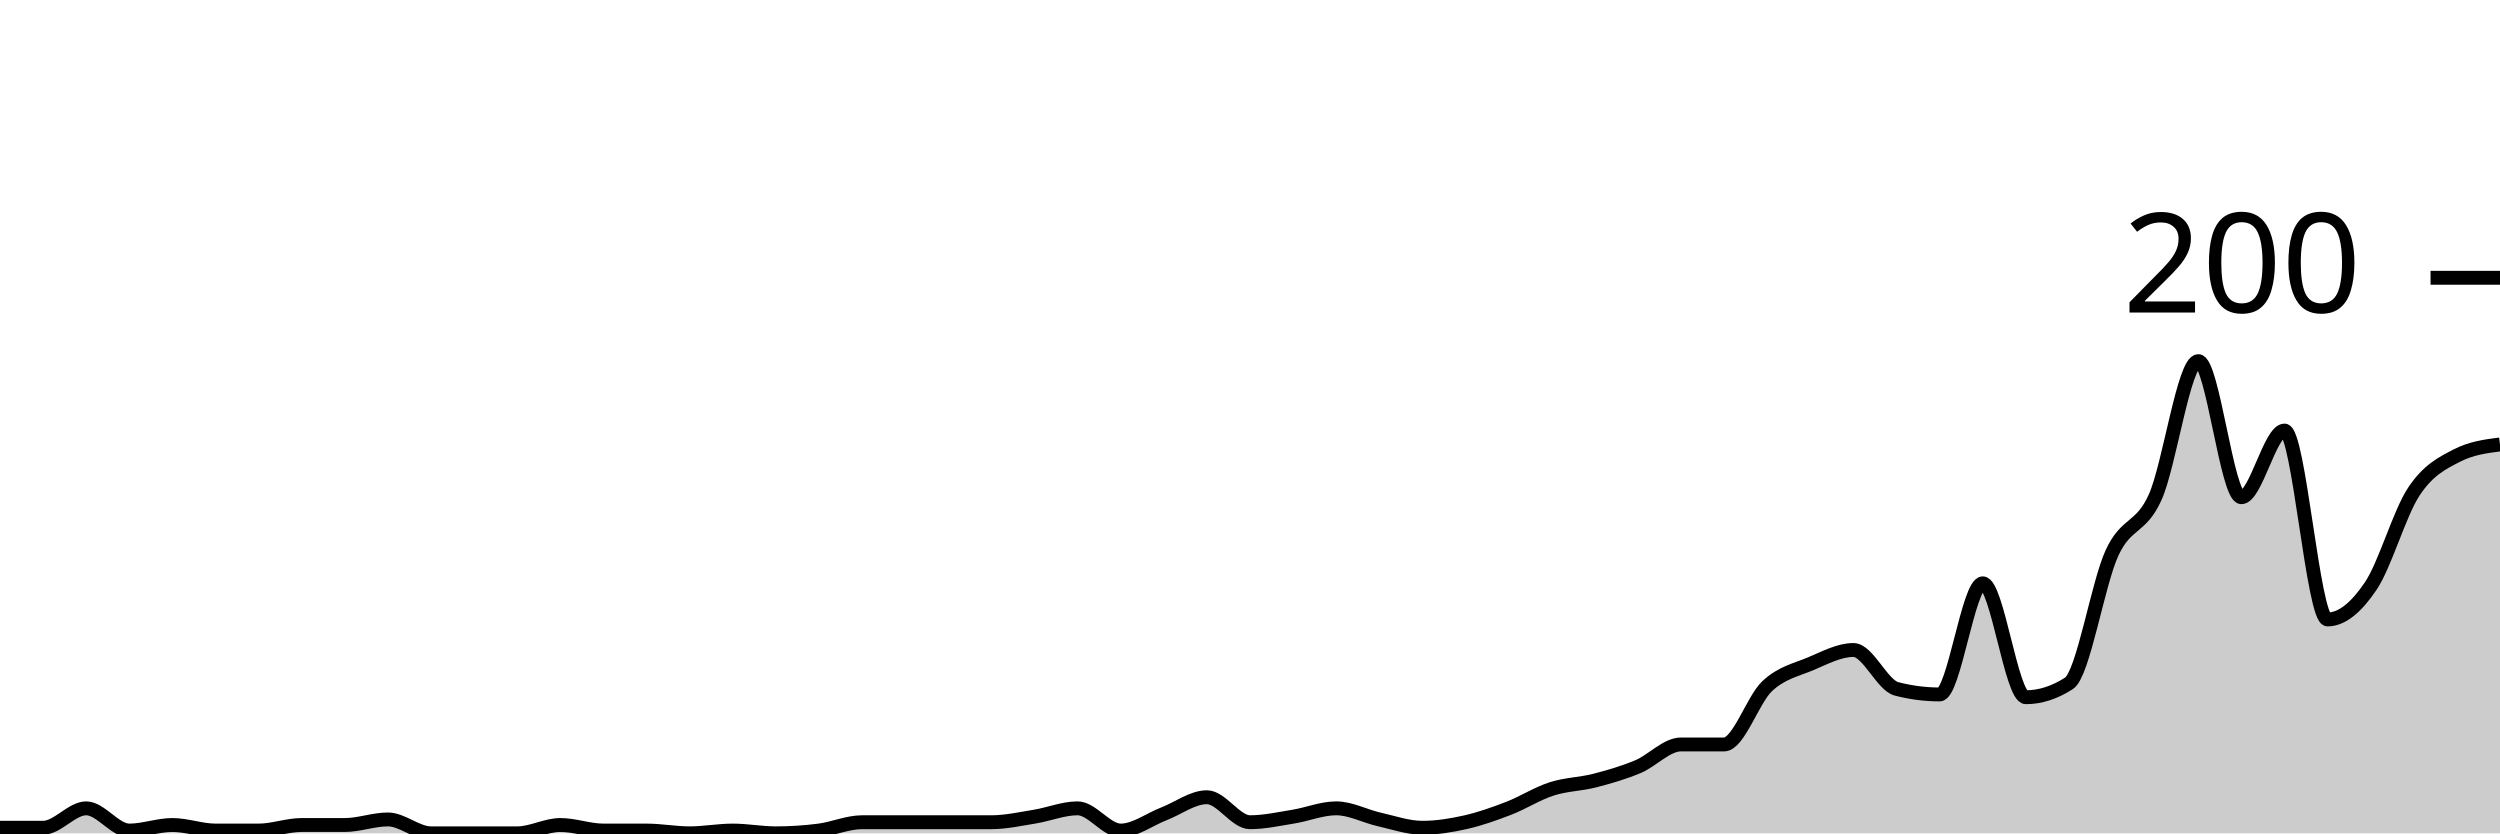
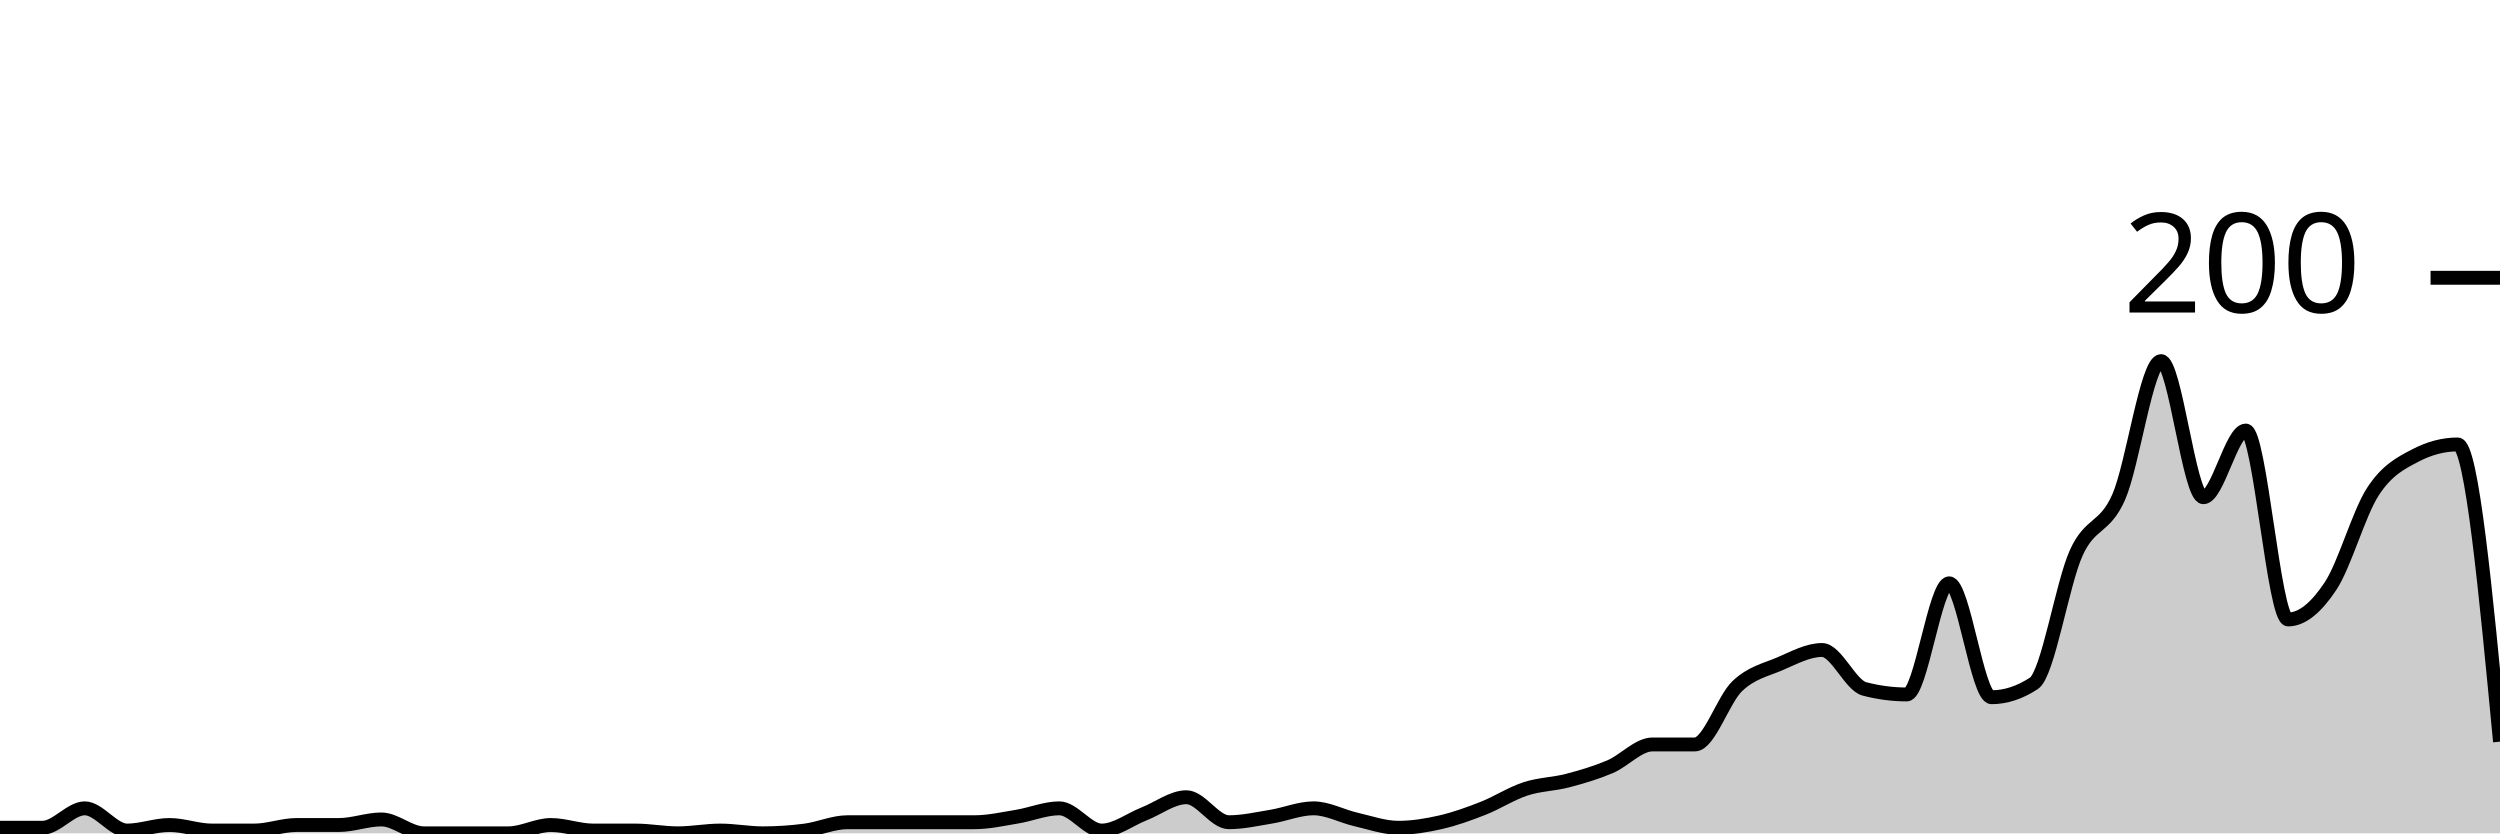
<svg xmlns="http://www.w3.org/2000/svg" viewBox="0 0 180 60">
  <g transform="translate(0,20)">
-     <path class="area" fill="rgba(0, 0, 0, 0.2)" d="M0,39.6C1.034,39.6,2.069,39.6,3.103,39.6C4.138,39.6,5.172,38.2,6.207,38.2C7.241,38.2,8.276,39.8,9.31,39.8C10.345,39.8,11.379,39.4,12.414,39.4C13.448,39.4,14.483,39.8,15.517,39.8C16.552,39.8,17.586,39.8,18.621,39.8C19.655,39.8,20.69,39.4,21.724,39.4C22.759,39.4,23.793,39.4,24.828,39.4C25.862,39.4,26.897,39,27.931,39C28.966,39,30,40,31.034,40C32.069,40,33.103,40,34.138,40C35.172,40,36.207,40,37.241,40C38.276,40,39.31,39.4,40.345,39.4C41.379,39.4,42.414,39.8,43.448,39.8C44.483,39.8,45.517,39.8,46.552,39.8C47.586,39.8,48.621,40,49.655,40C50.69,40,51.724,39.8,52.759,39.8C53.793,39.8,54.828,40,55.862,40C56.897,40,57.931,39.933,58.966,39.8C60,39.667,61.034,39.2,62.069,39.2C63.103,39.2,64.138,39.2,65.172,39.2C66.207,39.2,67.241,39.2,68.276,39.2C69.31,39.2,70.345,39.2,71.379,39.2C72.414,39.2,73.448,38.967,74.483,38.8C75.517,38.633,76.552,38.2,77.586,38.2C78.621,38.2,79.655,39.8,80.69,39.8C81.724,39.8,82.759,39,83.793,38.6C84.828,38.2,85.862,37.4,86.897,37.4C87.931,37.4,88.966,39.2,90,39.2C91.034,39.2,92.069,38.967,93.103,38.8C94.138,38.633,95.172,38.2,96.207,38.2C97.241,38.2,98.276,38.767,99.31,39C100.345,39.233,101.379,39.6,102.414,39.6C103.448,39.6,104.483,39.433,105.517,39.2C106.552,38.967,107.586,38.6,108.621,38.2C109.655,37.8,110.69,37.133,111.724,36.8C112.759,36.467,113.793,36.467,114.828,36.2C115.862,35.933,116.897,35.633,117.931,35.2C118.966,34.767,120,33.6,121.034,33.6C122.069,33.6,123.103,33.6,124.138,33.6C125.172,33.6,126.207,30.367,127.241,29.4C128.276,28.433,129.31,28.233,130.345,27.8C131.379,27.367,132.414,26.8,133.448,26.8C134.483,26.8,135.517,29.333,136.552,29.6C137.586,29.867,138.621,30,139.655,30C140.69,30,141.724,22,142.759,22C143.793,22,144.828,30.2,145.862,30.2C146.897,30.2,147.931,29.867,148.966,29.2C150,28.533,151.034,22.033,152.069,19.8C153.103,17.567,154.138,18.1,155.172,15.8C156.207,13.5,157.241,6,158.276,6C159.31,6,160.345,15.8,161.379,15.8C162.414,15.8,163.448,11,164.483,11C165.517,11,166.552,24.6,167.586,24.6C168.621,24.6,169.655,23.733,170.69,22.2C171.724,20.667,172.759,16.967,173.793,15.4C174.828,13.833,175.862,13.333,176.897,12.8C177.931,12.267,178.966,12.133,180,12L180,40C178.966,40,177.931,40,176.897,40C175.862,40,174.828,40,173.793,40C172.759,40,171.724,40,170.69,40C169.655,40,168.621,40,167.586,40C166.552,40,165.517,40,164.483,40C163.448,40,162.414,40,161.379,40C160.345,40,159.31,40,158.276,40C157.241,40,156.207,40,155.172,40C154.138,40,153.103,40,152.069,40C151.034,40,150,40,148.966,40C147.931,40,146.897,40,145.862,40C144.828,40,143.793,40,142.759,40C141.724,40,140.69,40,139.655,40C138.621,40,137.586,40,136.552,40C135.517,40,134.483,40,133.448,40C132.414,40,131.379,40,130.345,40C129.31,40,128.276,40,127.241,40C126.207,40,125.172,40,124.138,40C123.103,40,122.069,40,121.034,40C120,40,118.966,40,117.931,40C116.897,40,115.862,40,114.828,40C113.793,40,112.759,40,111.724,40C110.69,40,109.655,40,108.621,40C107.586,40,106.552,40,105.517,40C104.483,40,103.448,40,102.414,40C101.379,40,100.345,40,99.31,40C98.276,40,97.241,40,96.207,40C95.172,40,94.138,40,93.103,40C92.069,40,91.034,40,90,40C88.966,40,87.931,40,86.897,40C85.862,40,84.828,40,83.793,40C82.759,40,81.724,40,80.69,40C79.655,40,78.621,40,77.586,40C76.552,40,75.517,40,74.483,40C73.448,40,72.414,40,71.379,40C70.345,40,69.31,40,68.276,40C67.241,40,66.207,40,65.172,40C64.138,40,63.103,40,62.069,40C61.034,40,60,40,58.966,40C57.931,40,56.897,40,55.862,40C54.828,40,53.793,40,52.759,40C51.724,40,50.69,40,49.655,40C48.621,40,47.586,40,46.552,40C45.517,40,44.483,40,43.448,40C42.414,40,41.379,40,40.345,40C39.31,40,38.276,40,37.241,40C36.207,40,35.172,40,34.138,40C33.103,40,32.069,40,31.034,40C30,40,28.966,40,27.931,40C26.897,40,25.862,40,24.828,40C23.793,40,22.759,40,21.724,40C20.69,40,19.655,40,18.621,40C17.586,40,16.552,40,15.517,40C14.483,40,13.448,40,12.414,40C11.379,40,10.345,40,9.31,40C8.276,40,7.241,40,6.207,40C5.172,40,4.138,40,3.103,40C2.069,40,1.034,40,0,40Z" />
-     <path class="line" stroke="black" fill="none" d="M0,39.6C1.034,39.6,2.069,39.6,3.103,39.6C4.138,39.6,5.172,38.2,6.207,38.2C7.241,38.2,8.276,39.8,9.31,39.8C10.345,39.8,11.379,39.4,12.414,39.4C13.448,39.4,14.483,39.8,15.517,39.8C16.552,39.8,17.586,39.8,18.621,39.8C19.655,39.8,20.69,39.4,21.724,39.4C22.759,39.4,23.793,39.4,24.828,39.4C25.862,39.4,26.897,39,27.931,39C28.966,39,30,40,31.034,40C32.069,40,33.103,40,34.138,40C35.172,40,36.207,40,37.241,40C38.276,40,39.31,39.4,40.345,39.4C41.379,39.4,42.414,39.8,43.448,39.8C44.483,39.8,45.517,39.8,46.552,39.8C47.586,39.8,48.621,40,49.655,40C50.69,40,51.724,39.8,52.759,39.8C53.793,39.8,54.828,40,55.862,40C56.897,40,57.931,39.933,58.966,39.8C60,39.667,61.034,39.2,62.069,39.2C63.103,39.2,64.138,39.2,65.172,39.2C66.207,39.2,67.241,39.2,68.276,39.2C69.31,39.2,70.345,39.2,71.379,39.2C72.414,39.2,73.448,38.967,74.483,38.8C75.517,38.633,76.552,38.2,77.586,38.2C78.621,38.2,79.655,39.8,80.69,39.8C81.724,39.8,82.759,39,83.793,38.6C84.828,38.2,85.862,37.4,86.897,37.4C87.931,37.4,88.966,39.2,90,39.2C91.034,39.2,92.069,38.967,93.103,38.8C94.138,38.633,95.172,38.2,96.207,38.2C97.241,38.2,98.276,38.767,99.31,39C100.345,39.233,101.379,39.6,102.414,39.6C103.448,39.6,104.483,39.433,105.517,39.2C106.552,38.967,107.586,38.6,108.621,38.2C109.655,37.8,110.69,37.133,111.724,36.8C112.759,36.467,113.793,36.467,114.828,36.2C115.862,35.933,116.897,35.633,117.931,35.2C118.966,34.767,120,33.6,121.034,33.6C122.069,33.6,123.103,33.6,124.138,33.6C125.172,33.6,126.207,30.367,127.241,29.4C128.276,28.433,129.31,28.233,130.345,27.8C131.379,27.367,132.414,26.8,133.448,26.8C134.483,26.8,135.517,29.333,136.552,29.6C137.586,29.867,138.621,30,139.655,30C140.69,30,141.724,22,142.759,22C143.793,22,144.828,30.2,145.862,30.2C146.897,30.2,147.931,29.867,148.966,29.2C150,28.533,151.034,22.033,152.069,19.8C153.103,17.567,154.138,18.1,155.172,15.8C156.207,13.5,157.241,6,158.276,6C159.31,6,160.345,15.8,161.379,15.8C162.414,15.8,163.448,11,164.483,11C165.517,11,166.552,24.6,167.586,24.6C168.621,24.6,169.655,23.733,170.69,22.2C171.724,20.667,172.759,16.967,173.793,15.4C174.828,13.833,175.862,13.333,176.897,12.8C177.931,12.267,178.966,12.133,180,12" />
+     <path class="area" fill="rgba(0, 0, 0, 0.2)" d="M0,39.6C1.017,39.6,2.034,39.6,3.051,39.6C4.068,39.6,5.085,38.2,6.102,38.2C7.119,38.2,8.136,39.8,9.153,39.8C10.169,39.8,11.186,39.4,12.203,39.4C13.22,39.4,14.237,39.8,15.254,39.8C16.271,39.8,17.288,39.8,18.305,39.8C19.322,39.8,20.339,39.4,21.356,39.4C22.373,39.4,23.39,39.4,24.407,39.4C25.424,39.4,26.441,39,27.458,39C28.475,39,29.492,40,30.508,40C31.525,40,32.542,40,33.559,40C34.576,40,35.593,40,36.61,40C37.627,40,38.644,39.4,39.661,39.4C40.678,39.4,41.695,39.8,42.712,39.8C43.729,39.8,44.746,39.8,45.763,39.8C46.78,39.8,47.797,40,48.814,40C49.831,40,50.847,39.8,51.864,39.8C52.881,39.8,53.898,40,54.915,40C55.932,40,56.949,39.933,57.966,39.8C58.983,39.667,60,39.2,61.017,39.2C62.034,39.2,63.051,39.2,64.068,39.2C65.085,39.2,66.102,39.2,67.119,39.2C68.136,39.2,69.153,39.2,70.169,39.2C71.186,39.2,72.203,38.967,73.22,38.8C74.237,38.633,75.254,38.2,76.271,38.2C77.288,38.2,78.305,39.8,79.322,39.8C80.339,39.8,81.356,39,82.373,38.6C83.39,38.2,84.407,37.4,85.424,37.4C86.441,37.4,87.458,39.2,88.475,39.2C89.492,39.2,90.508,38.967,91.525,38.8C92.542,38.633,93.559,38.2,94.576,38.2C95.593,38.2,96.61,38.767,97.627,39C98.644,39.233,99.661,39.6,100.678,39.6C101.695,39.6,102.712,39.433,103.729,39.2C104.746,38.967,105.763,38.6,106.78,38.2C107.797,37.8,108.814,37.133,109.831,36.8C110.847,36.467,111.864,36.467,112.881,36.2C113.898,35.933,114.915,35.633,115.932,35.2C116.949,34.767,117.966,33.6,118.983,33.6C120,33.6,121.017,33.6,122.034,33.6C123.051,33.6,124.068,30.367,125.085,29.4C126.102,28.433,127.119,28.233,128.136,27.8C129.153,27.367,130.169,26.8,131.186,26.8C132.203,26.8,133.22,29.333,134.237,29.6C135.254,29.867,136.271,30,137.288,30C138.305,30,139.322,22,140.339,22C141.356,22,142.373,30.2,143.39,30.2C144.407,30.2,145.424,29.867,146.441,29.2C147.458,28.533,148.475,22.033,149.492,19.8C150.508,17.567,151.525,18.1,152.542,15.8C153.559,13.5,154.576,6,155.593,6C156.61,6,157.627,15.8,158.644,15.8C159.661,15.8,160.678,11,161.695,11C162.712,11,163.729,24.6,164.746,24.6C165.763,24.6,166.78,23.733,167.797,22.2C168.814,20.667,169.831,16.967,170.847,15.4C171.864,13.833,172.881,13.333,173.898,12.8C174.915,12.267,175.932,12,176.949,12C177.966,12,178.983,22.7,180,33.4L180,40C178.983,40,177.966,40,176.949,40C175.932,40,174.915,40,173.898,40C172.881,40,171.864,40,170.847,40C169.831,40,168.814,40,167.797,40C166.78,40,165.763,40,164.746,40C163.729,40,162.712,40,161.695,40C160.678,40,159.661,40,158.644,40C157.627,40,156.61,40,155.593,40C154.576,40,153.559,40,152.542,40C151.525,40,150.508,40,149.492,40C148.475,40,147.458,40,146.441,40C145.424,40,144.407,40,143.39,40C142.373,40,141.356,40,140.339,40C139.322,40,138.305,40,137.288,40C136.271,40,135.254,40,134.237,40C133.22,40,132.203,40,131.186,40C130.169,40,129.153,40,128.136,40C127.119,40,126.102,40,125.085,40C124.068,40,123.051,40,122.034,40C121.017,40,120,40,118.983,40C117.966,40,116.949,40,115.932,40C114.915,40,113.898,40,112.881,40C111.864,40,110.847,40,109.831,40C108.814,40,107.797,40,106.78,40C105.763,40,104.746,40,103.729,40C102.712,40,101.695,40,100.678,40C99.661,40,98.644,40,97.627,40C96.61,40,95.593,40,94.576,40C93.559,40,92.542,40,91.525,40C90.508,40,89.492,40,88.475,40C87.458,40,86.441,40,85.424,40C84.407,40,83.39,40,82.373,40C81.356,40,80.339,40,79.322,40C78.305,40,77.288,40,76.271,40C75.254,40,74.237,40,73.22,40C72.203,40,71.186,40,70.169,40C69.153,40,68.136,40,67.119,40C66.102,40,65.085,40,64.068,40C63.051,40,62.034,40,61.017,40C60,40,58.983,40,57.966,40C56.949,40,55.932,40,54.915,40C53.898,40,52.881,40,51.864,40C50.847,40,49.831,40,48.814,40C47.797,40,46.78,40,45.763,40C44.746,40,43.729,40,42.712,40C41.695,40,40.678,40,39.661,40C38.644,40,37.627,40,36.61,40C35.593,40,34.576,40,33.559,40C32.542,40,31.525,40,30.508,40C29.492,40,28.475,40,27.458,40C26.441,40,25.424,40,24.407,40C23.39,40,22.373,40,21.356,40C20.339,40,19.322,40,18.305,40C17.288,40,16.271,40,15.254,40C14.237,40,13.22,40,12.203,40C11.186,40,10.169,40,9.153,40C8.136,40,7.119,40,6.102,40C5.085,40,4.068,40,3.051,40C2.034,40,1.017,40,0,40Z" />
+     <path class="line" stroke="black" fill="none" d="M0,39.6C1.017,39.6,2.034,39.6,3.051,39.6C4.068,39.6,5.085,38.2,6.102,38.2C7.119,38.2,8.136,39.8,9.153,39.8C10.169,39.8,11.186,39.4,12.203,39.4C13.22,39.4,14.237,39.8,15.254,39.8C16.271,39.8,17.288,39.8,18.305,39.8C19.322,39.8,20.339,39.4,21.356,39.4C22.373,39.4,23.39,39.4,24.407,39.4C25.424,39.4,26.441,39,27.458,39C28.475,39,29.492,40,30.508,40C31.525,40,32.542,40,33.559,40C34.576,40,35.593,40,36.61,40C37.627,40,38.644,39.4,39.661,39.4C40.678,39.4,41.695,39.8,42.712,39.8C43.729,39.8,44.746,39.8,45.763,39.8C46.78,39.8,47.797,40,48.814,40C49.831,40,50.847,39.8,51.864,39.8C52.881,39.8,53.898,40,54.915,40C55.932,40,56.949,39.933,57.966,39.8C58.983,39.667,60,39.2,61.017,39.2C62.034,39.2,63.051,39.2,64.068,39.2C65.085,39.2,66.102,39.2,67.119,39.2C68.136,39.2,69.153,39.2,70.169,39.2C71.186,39.2,72.203,38.967,73.22,38.8C74.237,38.633,75.254,38.2,76.271,38.2C77.288,38.2,78.305,39.8,79.322,39.8C80.339,39.8,81.356,39,82.373,38.6C83.39,38.2,84.407,37.4,85.424,37.4C86.441,37.4,87.458,39.2,88.475,39.2C89.492,39.2,90.508,38.967,91.525,38.8C92.542,38.633,93.559,38.2,94.576,38.2C95.593,38.2,96.61,38.767,97.627,39C98.644,39.233,99.661,39.6,100.678,39.6C101.695,39.6,102.712,39.433,103.729,39.2C104.746,38.967,105.763,38.6,106.78,38.2C107.797,37.8,108.814,37.133,109.831,36.8C110.847,36.467,111.864,36.467,112.881,36.2C113.898,35.933,114.915,35.633,115.932,35.2C116.949,34.767,117.966,33.6,118.983,33.6C120,33.6,121.017,33.6,122.034,33.6C123.051,33.6,124.068,30.367,125.085,29.4C126.102,28.433,127.119,28.233,128.136,27.8C129.153,27.367,130.169,26.8,131.186,26.8C132.203,26.8,133.22,29.333,134.237,29.6C135.254,29.867,136.271,30,137.288,30C138.305,30,139.322,22,140.339,22C141.356,22,142.373,30.2,143.39,30.2C144.407,30.2,145.424,29.867,146.441,29.2C147.458,28.533,148.475,22.033,149.492,19.8C150.508,17.567,151.525,18.1,152.542,15.8C153.559,13.5,154.576,6,155.593,6C156.61,6,157.627,15.8,158.644,15.8C159.661,15.8,160.678,11,161.695,11C162.712,11,163.729,24.6,164.746,24.6C165.763,24.6,166.78,23.733,167.797,22.2C168.814,20.667,169.831,16.967,170.847,15.4C171.864,13.833,172.881,13.333,173.898,12.8C174.915,12.267,175.932,12,176.949,12C177.966,12,178.983,22.7,180,33.4" />
    <path class="axis-ceiling" stroke-width="1" stroke="black" fill="none" d="M175,0L180,0" />
    <text class="axis-ceiling-label" font-family="sans-serif" text-anchor="end" font-size="10px" x="170" y="2.5">200</text>
  </g>
</svg>
